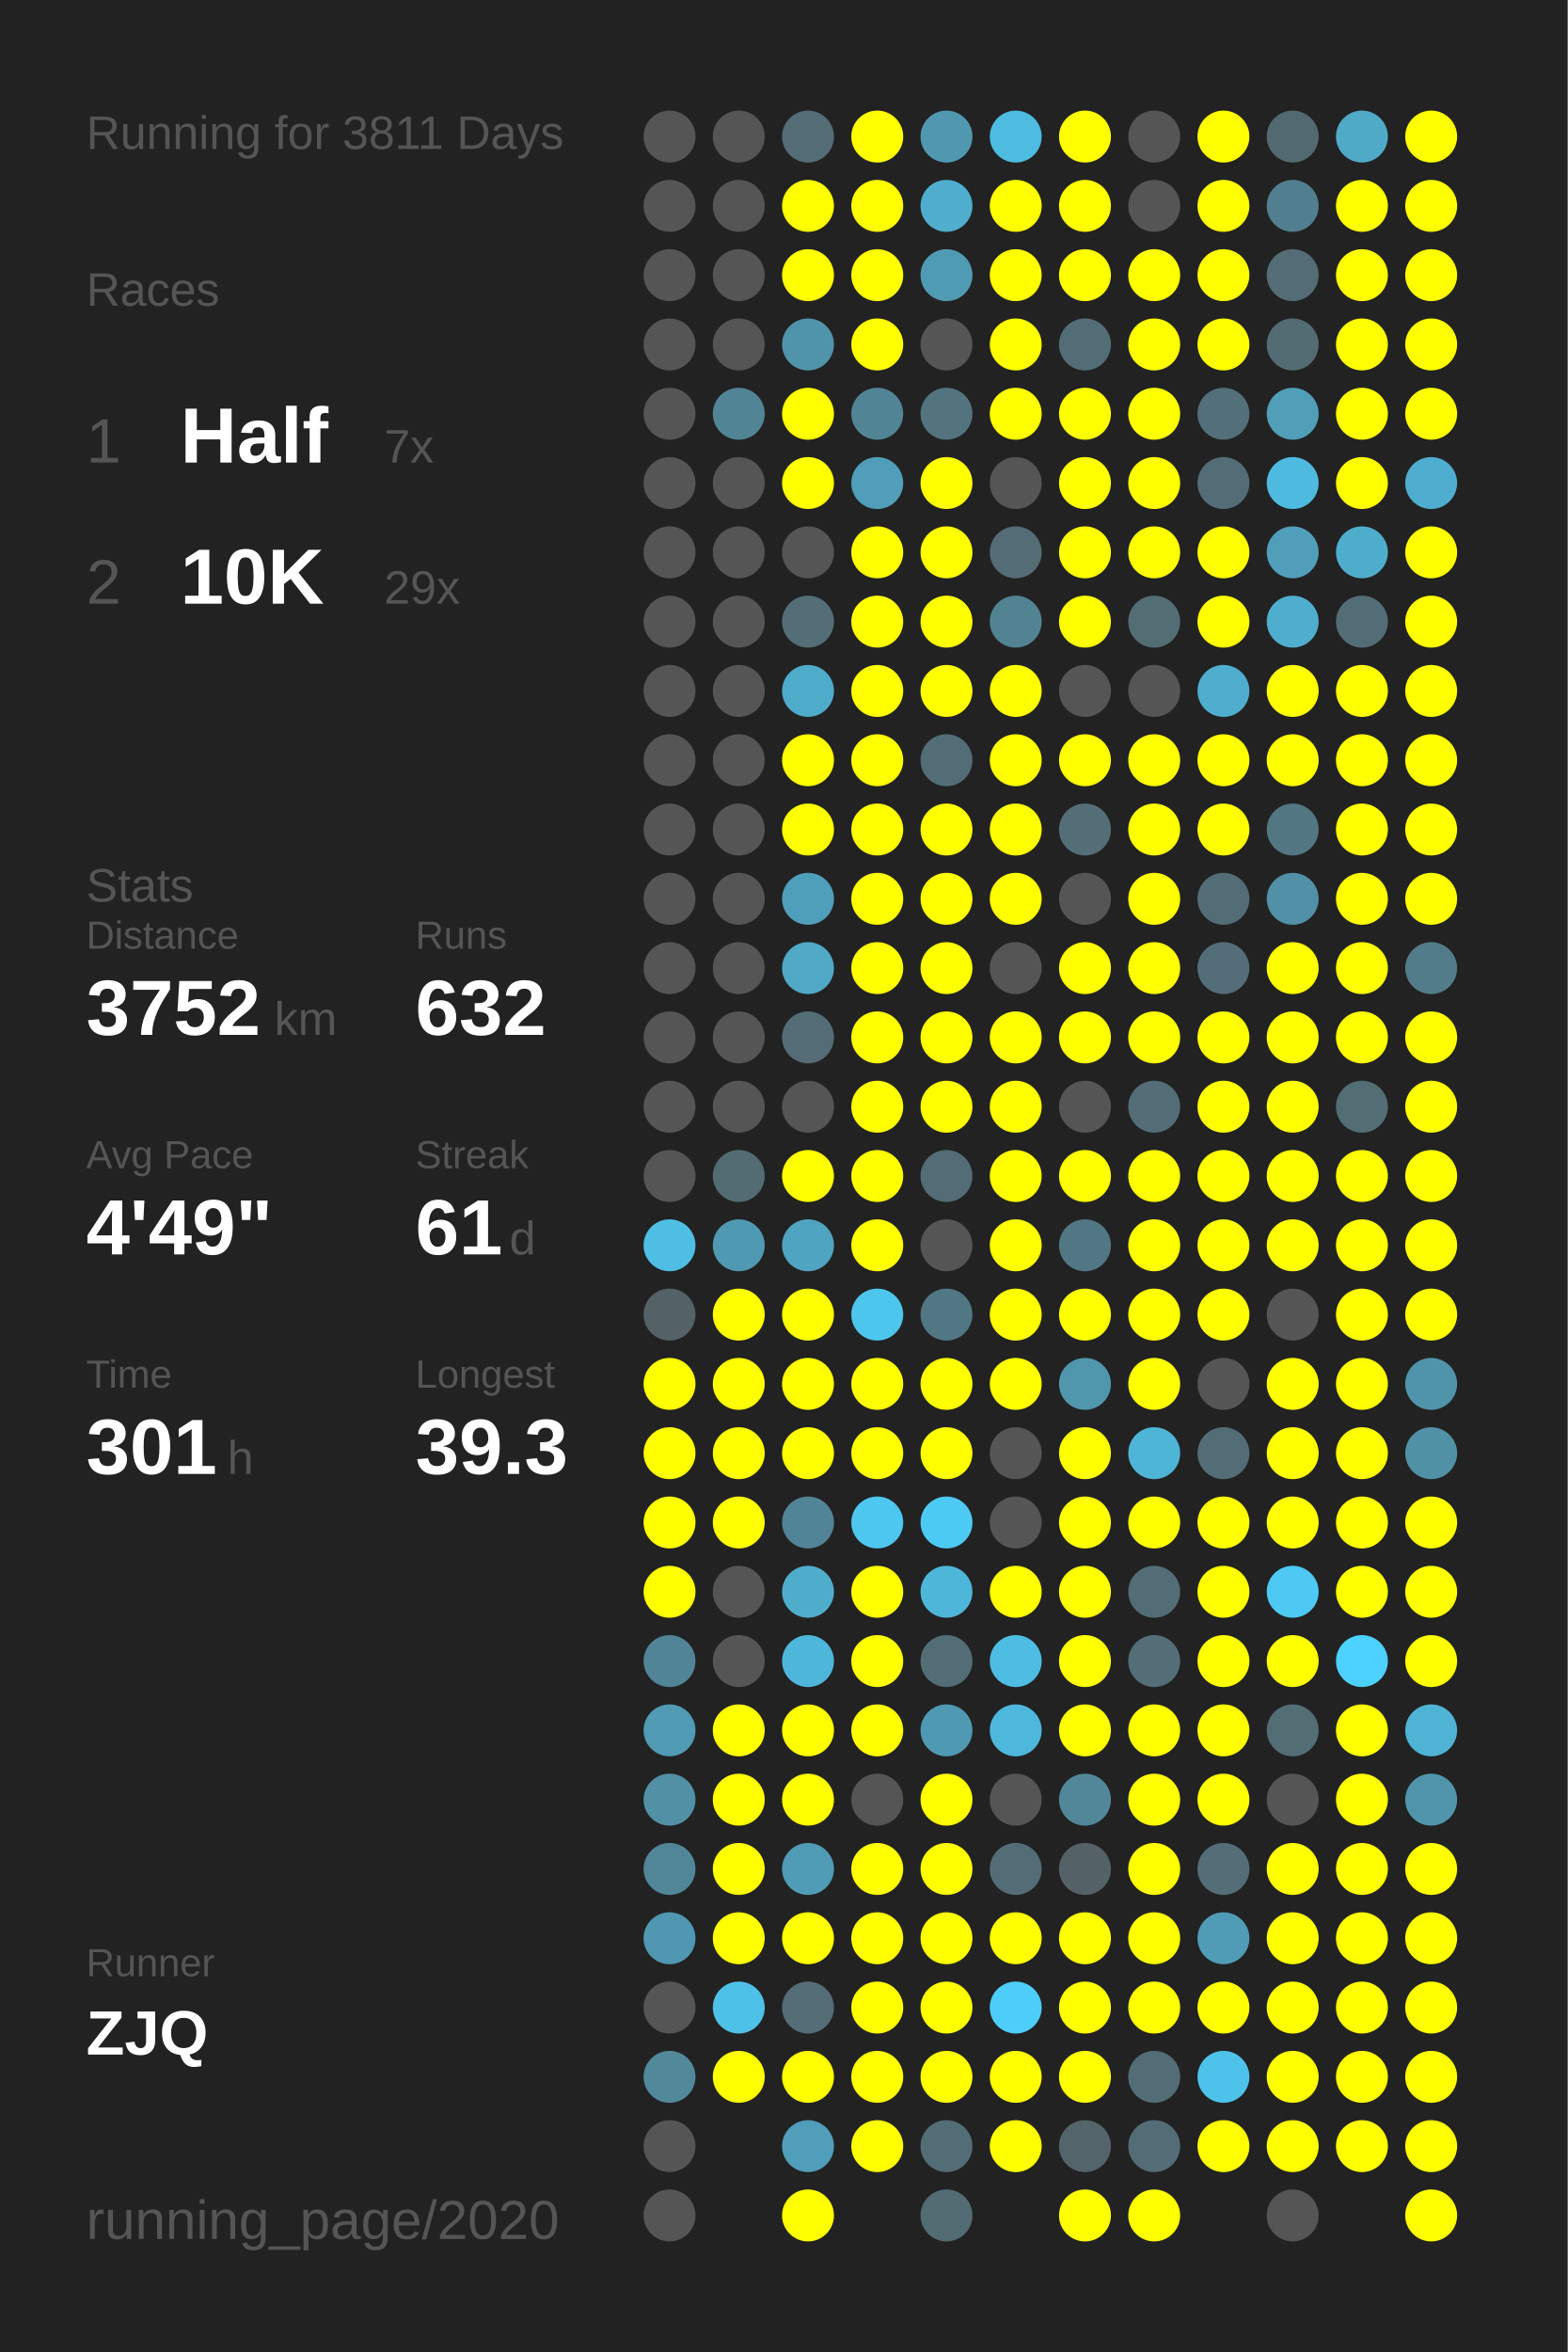
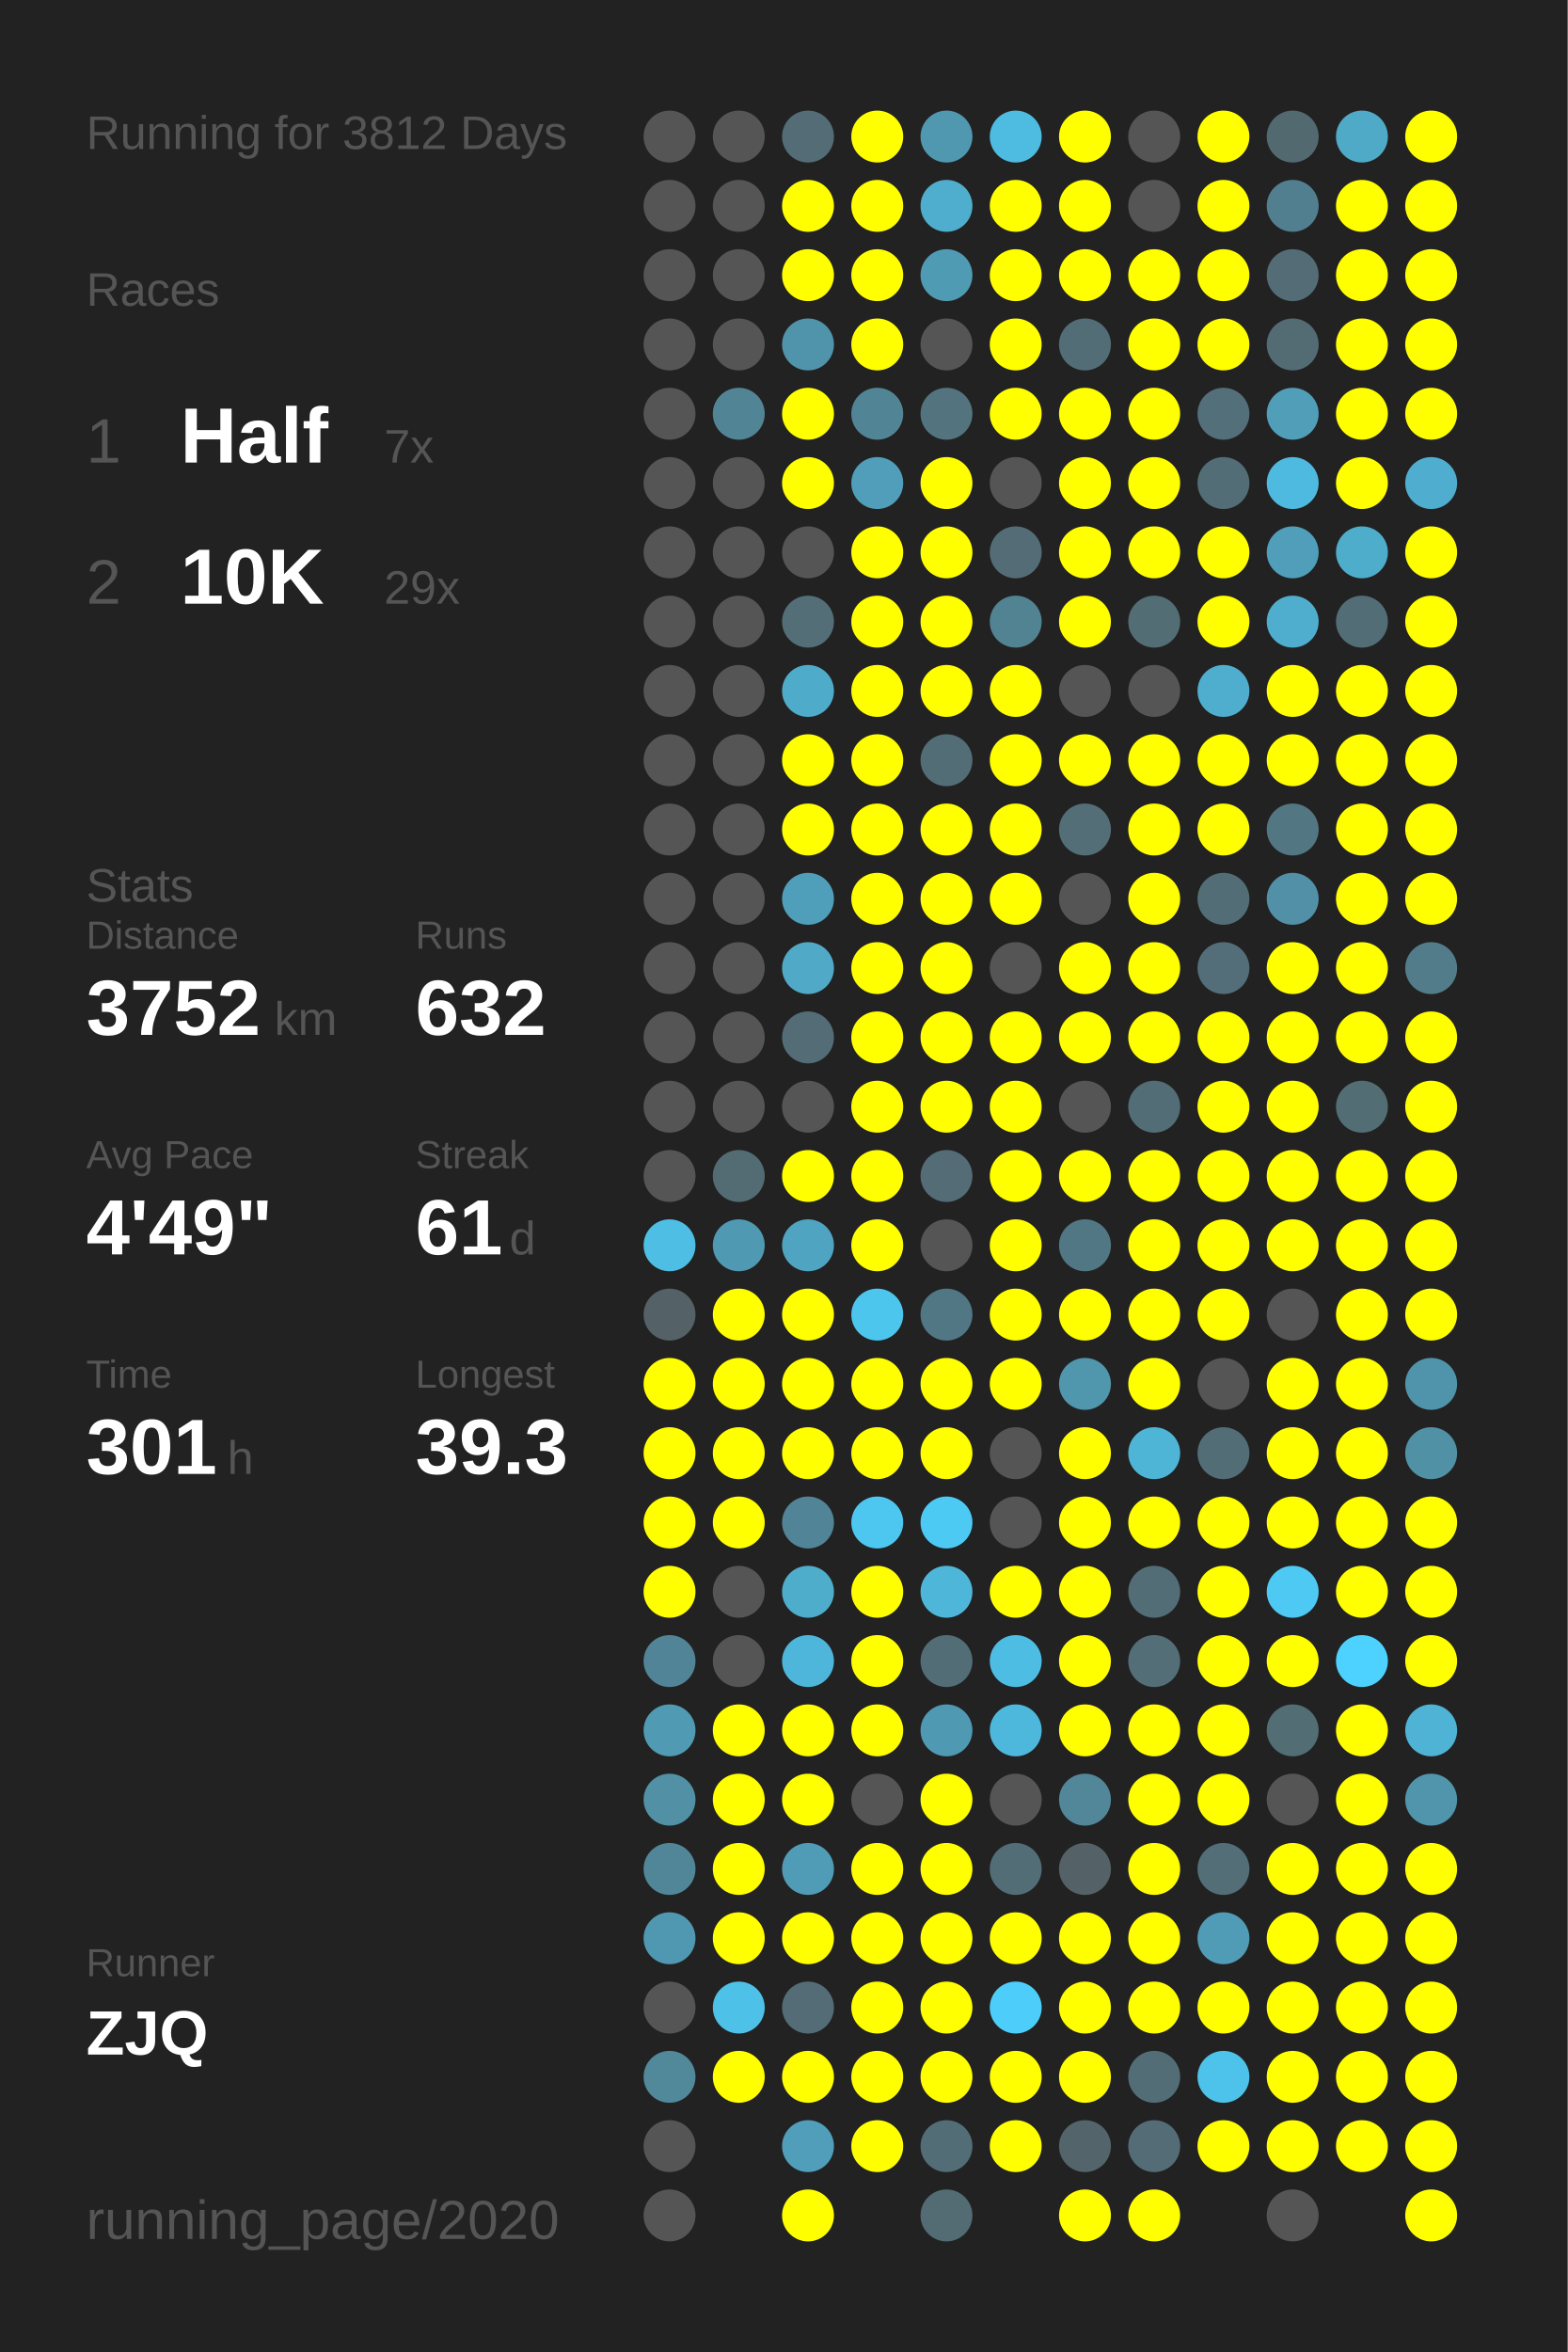
<svg xmlns="http://www.w3.org/2000/svg" baseProfile="full" height="300mm" version="1.1" viewBox="0,0,200,300" width="200mm">
  <defs />
  <rect fill="#222222" height="300" width="200" x="0" y="0" />
-   <text fill="#555555" style="font-size:6px; font-family:Arial;" x="11" y="19">Running for 3811 Days</text>
+   <text fill="#555555" style="font-size:6px; font-family:Arial;" x="11" y="19">Running for 3812 Days</text>
  <text fill="#555555" style="font-size:6px; font-family:Arial;" x="11" y="39">Races</text>
  <text fill="#555555" style="font-size:8px; font-family:Arial;" x="11" y="59">1</text>
  <text fill="#FFFFFF" style="font-size:10px; font-family:Arial; font-weight:bold;" x="23" y="59">Half</text>
  <text fill="#555555" style="font-size:6px; font-family:Arial;" x="49" y="59">7x</text>
  <text fill="#555555" style="font-size:8px; font-family:Arial;" x="11" y="77">2</text>
  <text fill="#FFFFFF" style="font-size:10px; font-family:Arial; font-weight:bold;" x="23" y="77">10K</text>
  <text fill="#555555" style="font-size:6px; font-family:Arial;" x="49" y="77">29x</text>
  <text fill="#555555" style="font-size:6px; font-family:Arial;" x="11" y="115">Stats</text>
  <text fill="#555555" style="font-size:5px; font-family:Arial;" x="11" y="121">Distance</text>
  <text fill="#FFFFFF" style="font-size:10px; font-family:Arial; font-weight:bold;" x="11" y="132">3752</text>
  <text fill="#555555" style="font-size:6px; font-family:Arial;" x="35" y="132">km</text>
  <text fill="#555555" style="font-size:5px; font-family:Arial;" x="53" y="121">Runs</text>
  <text fill="#FFFFFF" style="font-size:10px; font-family:Arial; font-weight:bold;" x="53" y="132">632</text>
  <text fill="#555555" style="font-size:5px; font-family:Arial;" x="11" y="149">Avg Pace</text>
  <text fill="#FFFFFF" style="font-size:10px; font-family:Arial; font-weight:bold;" x="11" y="160">4'49"</text>
  <text fill="#555555" style="font-size:5px; font-family:Arial;" x="53" y="149">Streak</text>
  <text fill="#FFFFFF" style="font-size:10px; font-family:Arial; font-weight:bold;" x="53" y="160">61</text>
  <text fill="#555555" style="font-size:6px; font-family:Arial;" x="65" y="160">d</text>
  <text fill="#555555" style="font-size:5px; font-family:Arial;" x="11" y="177">Time</text>
  <text fill="#FFFFFF" style="font-size:10px; font-family:Arial; font-weight:bold;" x="11" y="188">301</text>
  <text fill="#555555" style="font-size:6px; font-family:Arial;" x="29" y="188">h</text>
  <text fill="#555555" style="font-size:5px; font-family:Arial;" x="53" y="177">Longest</text>
  <text fill="#FFFFFF" style="font-size:10px; font-family:Arial; font-weight:bold;" x="53" y="188">39.3</text>
  <text fill="#555555" style="font-size:5px; font-family:Arial;" x="11" y="252.065">Runner</text>
  <text fill="#FFFFFF" style="font-size:8px; font-family:Arial; font-weight:bold;" x="11" y="262.065">ZJQ</text>
  <text fill="#555555" style="font-size:7px; font-family:Arial;" x="11" y="285.581">running_page/2020</text>
  <circle cx="85.417" cy="17.419" fill="#555555" r="3.312" />
  <circle cx="85.417" cy="26.258" fill="#555555" r="3.312" />
  <circle cx="85.417" cy="35.097" fill="#555555" r="3.312" />
  <circle cx="85.417" cy="43.935" fill="#555555" r="3.312" />
  <circle cx="85.417" cy="52.774" fill="#555555" r="3.312" />
  <circle cx="85.417" cy="61.613" fill="#555555" r="3.312" />
  <circle cx="85.417" cy="70.452" fill="#555555" r="3.312" />
  <circle cx="85.417" cy="79.29" fill="#555555" r="3.312" />
  <circle cx="85.417" cy="88.129" fill="#555555" r="3.312" />
  <circle cx="85.417" cy="96.968" fill="#555555" r="3.312" />
  <circle cx="85.417" cy="105.806" fill="#555555" r="3.312" />
  <circle cx="85.417" cy="114.645" fill="#555555" r="3.312" />
  <circle cx="85.417" cy="123.484" fill="#555555" r="3.312" />
  <circle cx="85.417" cy="132.323" fill="#555555" r="3.312" />
  <circle cx="85.417" cy="141.161" fill="#555555" r="3.312" />
  <circle cx="85.417" cy="150" fill="#555555" r="3.312" />
  <circle cx="85.417" cy="158.839" fill="#4ebee4" r="3.312" />
  <circle cx="85.417" cy="167.677" fill="#546166" r="3.312" />
  <circle cx="85.417" cy="176.516" fill="#FFFF00" r="3.312" />
  <circle cx="85.417" cy="185.355" fill="#FFFF00" r="3.312" />
  <circle cx="85.417" cy="194.194" fill="#FFFF00" r="3.312" />
  <circle cx="85.417" cy="203.032" fill="#FFFF00" r="3.312" />
  <circle cx="85.417" cy="211.871" fill="#518496" r="3.312" />
  <circle cx="85.417" cy="220.71" fill="#509ab3" r="3.312" />
  <circle cx="85.417" cy="229.548" fill="#5190a5" r="3.312" />
  <circle cx="85.417" cy="238.387" fill="#518698" r="3.312" />
  <circle cx="85.417" cy="247.226" fill="#5098b1" r="3.312" />
  <circle cx="85.417" cy="256.065" fill="#555555" r="3.312" />
  <circle cx="85.417" cy="264.903" fill="#51889a" r="3.312" />
  <circle cx="85.417" cy="273.742" fill="#555555" r="3.312" />
  <circle cx="85.417" cy="282.581" fill="#555555" r="3.312" />
  <circle cx="94.25" cy="17.419" fill="#555555" r="3.312" />
  <circle cx="94.25" cy="26.258" fill="#555555" r="3.312" />
  <circle cx="94.25" cy="35.097" fill="#555555" r="3.312" />
  <circle cx="94.25" cy="43.935" fill="#555555" r="3.312" />
  <circle cx="94.25" cy="52.774" fill="#518596" r="3.312" />
  <circle cx="94.25" cy="61.613" fill="#555555" r="3.312" />
  <circle cx="94.25" cy="70.452" fill="#555555" r="3.312" />
  <circle cx="94.25" cy="79.29" fill="#555555" r="3.312" />
  <circle cx="94.25" cy="88.129" fill="#555555" r="3.312" />
  <circle cx="94.25" cy="96.968" fill="#555555" r="3.312" />
  <circle cx="94.25" cy="105.806" fill="#555555" r="3.312" />
  <circle cx="94.25" cy="114.645" fill="#555555" r="3.312" />
  <circle cx="94.25" cy="123.484" fill="#555555" r="3.312" />
  <circle cx="94.25" cy="132.323" fill="#555555" r="3.312" />
  <circle cx="94.25" cy="141.161" fill="#555555" r="3.312" />
  <circle cx="94.25" cy="150" fill="#536c74" r="3.312" />
  <circle cx="94.25" cy="158.839" fill="#5099b2" r="3.312" />
  <circle cx="94.25" cy="167.677" fill="#FFFF00" r="3.312" />
  <circle cx="94.25" cy="176.516" fill="#FFFF00" r="3.312" />
  <circle cx="94.25" cy="185.355" fill="#FFFF00" r="3.312" />
  <circle cx="94.25" cy="194.194" fill="#FFFF00" r="3.312" />
  <circle cx="94.25" cy="203.032" fill="#555555" r="3.312" />
  <circle cx="94.25" cy="211.871" fill="#555555" r="3.312" />
  <circle cx="94.25" cy="220.71" fill="#FFFF00" r="3.312" />
  <circle cx="94.25" cy="229.548" fill="#FFFF00" r="3.312" />
  <circle cx="94.25" cy="238.387" fill="#FFFF00" r="3.312" />
  <circle cx="94.25" cy="247.226" fill="#FFFF00" r="3.312" />
  <circle cx="94.25" cy="256.065" fill="#4ec1e8" r="3.312" />
  <circle cx="94.25" cy="264.903" fill="#FFFF00" r="3.312" />
  <circle cx="103.083" cy="17.419" fill="#536c75" r="3.312" />
  <circle cx="103.083" cy="26.258" fill="#FFFF00" r="3.312" />
  <circle cx="103.083" cy="35.097" fill="#FFFF00" r="3.312" />
  <circle cx="103.083" cy="43.935" fill="#5094ab" r="3.312" />
  <circle cx="103.083" cy="52.774" fill="#FFFF00" r="3.312" />
  <circle cx="103.083" cy="61.613" fill="#FFFF00" r="3.312" />
  <circle cx="103.083" cy="70.452" fill="#555555" r="3.312" />
  <circle cx="103.083" cy="79.29" fill="#536e77" r="3.312" />
  <circle cx="103.083" cy="88.129" fill="#4fabca" r="3.312" />
  <circle cx="103.083" cy="96.968" fill="#FFFF00" r="3.312" />
  <circle cx="103.083" cy="105.806" fill="#FFFF00" r="3.312" />
  <circle cx="103.083" cy="114.645" fill="#509fba" r="3.312" />
  <circle cx="103.083" cy="123.484" fill="#4fa9c7" r="3.312" />
  <circle cx="103.083" cy="132.323" fill="#536c75" r="3.312" />
  <circle cx="103.083" cy="141.161" fill="#555555" r="3.312" />
  <circle cx="103.083" cy="150" fill="#FFFF00" r="3.312" />
  <circle cx="103.083" cy="158.839" fill="#4fa4c1" r="3.312" />
  <circle cx="103.083" cy="167.677" fill="#FFFF00" r="3.312" />
  <circle cx="103.083" cy="176.516" fill="#FFFF00" r="3.312" />
  <circle cx="103.083" cy="185.355" fill="#FFFF00" r="3.312" />
  <circle cx="103.083" cy="194.194" fill="#518496" r="3.312" />
  <circle cx="103.083" cy="203.032" fill="#4fadcc" r="3.312" />
  <circle cx="103.083" cy="211.871" fill="#4eb6da" r="3.312" />
  <circle cx="103.083" cy="220.71" fill="#FFFF00" r="3.312" />
  <circle cx="103.083" cy="229.548" fill="#FFFF00" r="3.312" />
  <circle cx="103.083" cy="238.387" fill="#509bb5" r="3.312" />
  <circle cx="103.083" cy="247.226" fill="#FFFF00" r="3.312" />
  <circle cx="103.083" cy="256.065" fill="#536c75" r="3.312" />
  <circle cx="103.083" cy="264.903" fill="#FFFF00" r="3.312" />
  <circle cx="103.083" cy="273.742" fill="#509eb9" r="3.312" />
  <circle cx="103.083" cy="282.581" fill="#FFFF00" r="3.312" />
  <circle cx="111.917" cy="17.419" fill="#FFFF00" r="3.312" />
  <circle cx="111.917" cy="26.258" fill="#FFFF00" r="3.312" />
  <circle cx="111.917" cy="35.097" fill="#FFFF00" r="3.312" />
  <circle cx="111.917" cy="43.935" fill="#FFFF00" r="3.312" />
  <circle cx="111.917" cy="52.774" fill="#518596" r="3.312" />
  <circle cx="111.917" cy="61.613" fill="#509eb9" r="3.312" />
  <circle cx="111.917" cy="70.452" fill="#FFFF00" r="3.312" />
  <circle cx="111.917" cy="79.29" fill="#FFFF00" r="3.312" />
  <circle cx="111.917" cy="88.129" fill="#FFFF00" r="3.312" />
  <circle cx="111.917" cy="96.968" fill="#FFFF00" r="3.312" />
  <circle cx="111.917" cy="105.806" fill="#FFFF00" r="3.312" />
  <circle cx="111.917" cy="114.645" fill="#FFFF00" r="3.312" />
  <circle cx="111.917" cy="123.484" fill="#FFFF00" r="3.312" />
  <circle cx="111.917" cy="132.323" fill="#FFFF00" r="3.312" />
  <circle cx="111.917" cy="141.161" fill="#FFFF00" r="3.312" />
  <circle cx="111.917" cy="150" fill="#FFFF00" r="3.312" />
  <circle cx="111.917" cy="158.839" fill="#FFFF00" r="3.312" />
  <circle cx="111.917" cy="167.677" fill="#4dc6ee" r="3.312" />
  <circle cx="111.917" cy="176.516" fill="#FFFF00" r="3.312" />
  <circle cx="111.917" cy="185.355" fill="#FFFF00" r="3.312" />
  <circle cx="111.917" cy="194.194" fill="#4dc7f0" r="3.312" />
  <circle cx="111.917" cy="203.032" fill="#FFFF00" r="3.312" />
  <circle cx="111.917" cy="211.871" fill="#FFFF00" r="3.312" />
  <circle cx="111.917" cy="220.71" fill="#FFFF00" r="3.312" />
  <circle cx="111.917" cy="229.548" fill="#555555" r="3.312" />
  <circle cx="111.917" cy="238.387" fill="#FFFF00" r="3.312" />
  <circle cx="111.917" cy="247.226" fill="#FFFF00" r="3.312" />
  <circle cx="111.917" cy="256.065" fill="#FFFF00" r="3.312" />
  <circle cx="111.917" cy="264.903" fill="#FFFF00" r="3.312" />
  <circle cx="111.917" cy="273.742" fill="#FFFF00" r="3.312" />
  <circle cx="120.75" cy="17.419" fill="#5098b0" r="3.312" />
  <circle cx="120.75" cy="26.258" fill="#4faece" r="3.312" />
  <circle cx="120.75" cy="35.097" fill="#509bb4" r="3.312" />
  <circle cx="120.75" cy="43.935" fill="#555555" r="3.312" />
  <circle cx="120.75" cy="52.774" fill="#53737e" r="3.312" />
  <circle cx="120.75" cy="61.613" fill="#FFFF00" r="3.312" />
  <circle cx="120.75" cy="70.452" fill="#FFFF00" r="3.312" />
  <circle cx="120.75" cy="79.29" fill="#FFFF00" r="3.312" />
  <circle cx="120.75" cy="88.129" fill="#FFFF00" r="3.312" />
  <circle cx="120.75" cy="96.968" fill="#536d76" r="3.312" />
  <circle cx="120.75" cy="105.806" fill="#FFFF00" r="3.312" />
  <circle cx="120.75" cy="114.645" fill="#FFFF00" r="3.312" />
  <circle cx="120.75" cy="123.484" fill="#FFFF00" r="3.312" />
  <circle cx="120.75" cy="132.323" fill="#FFFF00" r="3.312" />
  <circle cx="120.75" cy="141.161" fill="#FFFF00" r="3.312" />
  <circle cx="120.75" cy="150" fill="#536c75" r="3.312" />
  <circle cx="120.75" cy="158.839" fill="#555555" r="3.312" />
  <circle cx="120.75" cy="167.677" fill="#527784" r="3.312" />
  <circle cx="120.75" cy="176.516" fill="#FFFF00" r="3.312" />
  <circle cx="120.75" cy="185.355" fill="#FFFF00" r="3.312" />
  <circle cx="120.75" cy="194.194" fill="#4dcaf4" r="3.312" />
  <circle cx="120.75" cy="203.032" fill="#4eb6d9" r="3.312" />
  <circle cx="120.75" cy="211.871" fill="#536d76" r="3.312" />
  <circle cx="120.75" cy="220.71" fill="#5099b2" r="3.312" />
  <circle cx="120.75" cy="229.548" fill="#FFFF00" r="3.312" />
  <circle cx="120.75" cy="238.387" fill="#FFFF00" r="3.312" />
  <circle cx="120.75" cy="247.226" fill="#FFFF00" r="3.312" />
  <circle cx="120.75" cy="256.065" fill="#FFFF00" r="3.312" />
  <circle cx="120.75" cy="264.903" fill="#FFFF00" r="3.312" />
  <circle cx="120.75" cy="273.742" fill="#536d76" r="3.312" />
  <circle cx="120.75" cy="282.581" fill="#536b73" r="3.312" />
  <circle cx="129.583" cy="17.419" fill="#4ebbe0" r="3.312" />
  <circle cx="129.583" cy="26.258" fill="#FFFF00" r="3.312" />
  <circle cx="129.583" cy="35.097" fill="#FFFF00" r="3.312" />
  <circle cx="129.583" cy="43.935" fill="#FFFF00" r="3.312" />
  <circle cx="129.583" cy="52.774" fill="#FFFF00" r="3.312" />
  <circle cx="129.583" cy="61.613" fill="#555555" r="3.312" />
  <circle cx="129.583" cy="70.452" fill="#536c75" r="3.312" />
  <circle cx="129.583" cy="79.29" fill="#528393" r="3.312" />
  <circle cx="129.583" cy="88.129" fill="#FFFF00" r="3.312" />
  <circle cx="129.583" cy="96.968" fill="#FFFF00" r="3.312" />
  <circle cx="129.583" cy="105.806" fill="#FFFF00" r="3.312" />
  <circle cx="129.583" cy="114.645" fill="#FFFF00" r="3.312" />
  <circle cx="129.583" cy="123.484" fill="#555555" r="3.312" />
  <circle cx="129.583" cy="132.323" fill="#FFFF00" r="3.312" />
  <circle cx="129.583" cy="141.161" fill="#FFFF00" r="3.312" />
  <circle cx="129.583" cy="150" fill="#FFFF00" r="3.312" />
  <circle cx="129.583" cy="158.839" fill="#FFFF00" r="3.312" />
  <circle cx="129.583" cy="167.677" fill="#FFFF00" r="3.312" />
  <circle cx="129.583" cy="176.516" fill="#FFFF00" r="3.312" />
  <circle cx="129.583" cy="185.355" fill="#555555" r="3.312" />
  <circle cx="129.583" cy="194.194" fill="#555555" r="3.312" />
  <circle cx="129.583" cy="203.032" fill="#FFFF00" r="3.312" />
  <circle cx="129.583" cy="211.871" fill="#4ebde3" r="3.312" />
  <circle cx="129.583" cy="220.71" fill="#4eb8dc" r="3.312" />
  <circle cx="129.583" cy="229.548" fill="#555555" r="3.312" />
  <circle cx="129.583" cy="238.387" fill="#536d76" r="3.312" />
  <circle cx="129.583" cy="247.226" fill="#FFFF00" r="3.312" />
  <circle cx="129.583" cy="256.065" fill="#4dcefa" r="3.312" />
  <circle cx="129.583" cy="264.903" fill="#FFFF00" r="3.312" />
  <circle cx="129.583" cy="273.742" fill="#FFFF00" r="3.312" />
  <circle cx="138.417" cy="17.419" fill="#FFFF00" r="3.312" />
  <circle cx="138.417" cy="26.258" fill="#FFFF00" r="3.312" />
  <circle cx="138.417" cy="35.097" fill="#FFFF00" r="3.312" />
  <circle cx="138.417" cy="43.935" fill="#536d76" r="3.312" />
  <circle cx="138.417" cy="52.774" fill="#FFFF00" r="3.312" />
  <circle cx="138.417" cy="61.613" fill="#FFFF00" r="3.312" />
  <circle cx="138.417" cy="70.452" fill="#FFFF00" r="3.312" />
  <circle cx="138.417" cy="79.29" fill="#FFFF00" r="3.312" />
  <circle cx="138.417" cy="88.129" fill="#555555" r="3.312" />
  <circle cx="138.417" cy="96.968" fill="#FFFF00" r="3.312" />
  <circle cx="138.417" cy="105.806" fill="#536e77" r="3.312" />
  <circle cx="138.417" cy="114.645" fill="#555555" r="3.312" />
  <circle cx="138.417" cy="123.484" fill="#FFFF00" r="3.312" />
  <circle cx="138.417" cy="132.323" fill="#FFFF00" r="3.312" />
  <circle cx="138.417" cy="141.161" fill="#555555" r="3.312" />
  <circle cx="138.417" cy="150" fill="#FFFF00" r="3.312" />
  <circle cx="138.417" cy="158.839" fill="#527784" r="3.312" />
  <circle cx="138.417" cy="167.677" fill="#FFFF00" r="3.312" />
  <circle cx="138.417" cy="176.516" fill="#5096ad" r="3.312" />
  <circle cx="138.417" cy="185.355" fill="#FFFF00" r="3.312" />
  <circle cx="138.417" cy="194.194" fill="#FFFF00" r="3.312" />
  <circle cx="138.417" cy="203.032" fill="#FFFF00" r="3.312" />
  <circle cx="138.417" cy="211.871" fill="#FFFF00" r="3.312" />
  <circle cx="138.417" cy="220.71" fill="#FFFF00" r="3.312" />
  <circle cx="138.417" cy="229.548" fill="#518799" r="3.312" />
  <circle cx="138.417" cy="238.387" fill="#546267" r="3.312" />
  <circle cx="138.417" cy="247.226" fill="#FFFF00" r="3.312" />
  <circle cx="138.417" cy="256.065" fill="#FFFF00" r="3.312" />
  <circle cx="138.417" cy="264.903" fill="#FFFF00" r="3.312" />
  <circle cx="138.417" cy="273.742" fill="#53646a" r="3.312" />
  <circle cx="138.417" cy="282.581" fill="#FFFF00" r="3.312" />
  <circle cx="147.25" cy="17.419" fill="#555555" r="3.312" />
  <circle cx="147.25" cy="26.258" fill="#555555" r="3.312" />
  <circle cx="147.25" cy="35.097" fill="#FFFF00" r="3.312" />
  <circle cx="147.25" cy="43.935" fill="#FFFF00" r="3.312" />
  <circle cx="147.25" cy="52.774" fill="#FFFF00" r="3.312" />
  <circle cx="147.25" cy="61.613" fill="#FFFF00" r="3.312" />
  <circle cx="147.25" cy="70.452" fill="#FFFF00" r="3.312" />
  <circle cx="147.25" cy="79.29" fill="#536d75" r="3.312" />
  <circle cx="147.25" cy="88.129" fill="#555555" r="3.312" />
  <circle cx="147.25" cy="96.968" fill="#FFFF00" r="3.312" />
  <circle cx="147.25" cy="105.806" fill="#FFFF00" r="3.312" />
  <circle cx="147.25" cy="114.645" fill="#FFFF00" r="3.312" />
  <circle cx="147.25" cy="123.484" fill="#FFFF00" r="3.312" />
  <circle cx="147.25" cy="132.323" fill="#FFFF00" r="3.312" />
  <circle cx="147.25" cy="141.161" fill="#536d76" r="3.312" />
  <circle cx="147.25" cy="150" fill="#FFFF00" r="3.312" />
  <circle cx="147.25" cy="158.839" fill="#FFFF00" r="3.312" />
  <circle cx="147.25" cy="167.677" fill="#FFFF00" r="3.312" />
  <circle cx="147.25" cy="176.516" fill="#FFFF00" r="3.312" />
  <circle cx="147.25" cy="185.355" fill="#4eb5d7" r="3.312" />
  <circle cx="147.25" cy="194.194" fill="#FFFF00" r="3.312" />
  <circle cx="147.25" cy="203.032" fill="#536d76" r="3.312" />
  <circle cx="147.25" cy="211.871" fill="#536e77" r="3.312" />
  <circle cx="147.25" cy="220.71" fill="#FFFF00" r="3.312" />
  <circle cx="147.25" cy="229.548" fill="#FFFF00" r="3.312" />
  <circle cx="147.25" cy="238.387" fill="#FFFF00" r="3.312" />
  <circle cx="147.25" cy="247.226" fill="#FFFF00" r="3.312" />
  <circle cx="147.25" cy="256.065" fill="#FFFF00" r="3.312" />
  <circle cx="147.25" cy="264.903" fill="#536d76" r="3.312" />
  <circle cx="147.25" cy="273.742" fill="#536c75" r="3.312" />
  <circle cx="147.25" cy="282.581" fill="#FFFF00" r="3.312" />
  <circle cx="156.083" cy="17.419" fill="#FFFF00" r="3.312" />
  <circle cx="156.083" cy="26.258" fill="#FFFF00" r="3.312" />
  <circle cx="156.083" cy="35.097" fill="#FFFF00" r="3.312" />
  <circle cx="156.083" cy="43.935" fill="#FFFF00" r="3.312" />
  <circle cx="156.083" cy="52.774" fill="#536f79" r="3.312" />
  <circle cx="156.083" cy="61.613" fill="#536d76" r="3.312" />
  <circle cx="156.083" cy="70.452" fill="#FFFF00" r="3.312" />
  <circle cx="156.083" cy="79.29" fill="#FFFF00" r="3.312" />
  <circle cx="156.083" cy="88.129" fill="#4faece" r="3.312" />
  <circle cx="156.083" cy="96.968" fill="#FFFF00" r="3.312" />
  <circle cx="156.083" cy="105.806" fill="#FFFF00" r="3.312" />
  <circle cx="156.083" cy="114.645" fill="#536d76" r="3.312" />
  <circle cx="156.083" cy="123.484" fill="#536e78" r="3.312" />
  <circle cx="156.083" cy="132.323" fill="#FFFF00" r="3.312" />
  <circle cx="156.083" cy="141.161" fill="#FFFF00" r="3.312" />
  <circle cx="156.083" cy="150" fill="#FFFF00" r="3.312" />
  <circle cx="156.083" cy="158.839" fill="#FFFF00" r="3.312" />
  <circle cx="156.083" cy="167.677" fill="#FFFF00" r="3.312" />
  <circle cx="156.083" cy="176.516" fill="#555555" r="3.312" />
  <circle cx="156.083" cy="185.355" fill="#536d76" r="3.312" />
  <circle cx="156.083" cy="194.194" fill="#FFFF00" r="3.312" />
  <circle cx="156.083" cy="203.032" fill="#FFFF00" r="3.312" />
  <circle cx="156.083" cy="211.871" fill="#FFFF00" r="3.312" />
  <circle cx="156.083" cy="220.71" fill="#FFFF00" r="3.312" />
  <circle cx="156.083" cy="229.548" fill="#FFFF00" r="3.312" />
  <circle cx="156.083" cy="238.387" fill="#536e77" r="3.312" />
  <circle cx="156.083" cy="247.226" fill="#509cb6" r="3.312" />
  <circle cx="156.083" cy="256.065" fill="#FFFF00" r="3.312" />
  <circle cx="156.083" cy="264.903" fill="#4dc2ea" r="3.312" />
  <circle cx="156.083" cy="273.742" fill="#FFFF00" r="3.312" />
  <circle cx="164.917" cy="17.419" fill="#536970" r="3.312" />
  <circle cx="164.917" cy="26.258" fill="#527f8f" r="3.312" />
  <circle cx="164.917" cy="35.097" fill="#536c75" r="3.312" />
  <circle cx="164.917" cy="43.935" fill="#536c74" r="3.312" />
  <circle cx="164.917" cy="52.774" fill="#509eb8" r="3.312" />
  <circle cx="164.917" cy="61.613" fill="#4ebadf" r="3.312" />
  <circle cx="164.917" cy="70.452" fill="#509eb9" r="3.312" />
  <circle cx="164.917" cy="79.29" fill="#4faece" r="3.312" />
  <circle cx="164.917" cy="88.129" fill="#FFFF00" r="3.312" />
  <circle cx="164.917" cy="96.968" fill="#FFFF00" r="3.312" />
  <circle cx="164.917" cy="105.806" fill="#527682" r="3.312" />
  <circle cx="164.917" cy="114.645" fill="#5190a6" r="3.312" />
  <circle cx="164.917" cy="123.484" fill="#FFFF00" r="3.312" />
  <circle cx="164.917" cy="132.323" fill="#FFFF00" r="3.312" />
  <circle cx="164.917" cy="141.161" fill="#FFFF00" r="3.312" />
  <circle cx="164.917" cy="150" fill="#FFFF00" r="3.312" />
  <circle cx="164.917" cy="158.839" fill="#FFFF00" r="3.312" />
  <circle cx="164.917" cy="167.677" fill="#555555" r="3.312" />
  <circle cx="164.917" cy="176.516" fill="#FFFF00" r="3.312" />
  <circle cx="164.917" cy="185.355" fill="#FFFF00" r="3.312" />
  <circle cx="164.917" cy="194.194" fill="#FFFF00" r="3.312" />
  <circle cx="164.917" cy="203.032" fill="#4dc9f3" r="3.312" />
  <circle cx="164.917" cy="211.871" fill="#FFFF00" r="3.312" />
  <circle cx="164.917" cy="220.71" fill="#536d75" r="3.312" />
  <circle cx="164.917" cy="229.548" fill="#555555" r="3.312" />
  <circle cx="164.917" cy="238.387" fill="#FFFF00" r="3.312" />
  <circle cx="164.917" cy="247.226" fill="#FFFF00" r="3.312" />
  <circle cx="164.917" cy="256.065" fill="#FFFF00" r="3.312" />
  <circle cx="164.917" cy="264.903" fill="#FFFF00" r="3.312" />
  <circle cx="164.917" cy="273.742" fill="#FFFF00" r="3.312" />
  <circle cx="164.917" cy="282.581" fill="#555555" r="3.312" />
  <circle cx="173.75" cy="17.419" fill="#4faac8" r="3.312" />
  <circle cx="173.75" cy="26.258" fill="#FFFF00" r="3.312" />
  <circle cx="173.75" cy="35.097" fill="#FFFF00" r="3.312" />
  <circle cx="173.75" cy="43.935" fill="#FFFF00" r="3.312" />
  <circle cx="173.75" cy="52.774" fill="#FFFF00" r="3.312" />
  <circle cx="173.75" cy="61.613" fill="#FFFF00" r="3.312" />
  <circle cx="173.75" cy="70.452" fill="#4fadcc" r="3.312" />
  <circle cx="173.75" cy="79.29" fill="#536d76" r="3.312" />
  <circle cx="173.75" cy="88.129" fill="#FFFF00" r="3.312" />
  <circle cx="173.75" cy="96.968" fill="#FFFF00" r="3.312" />
  <circle cx="173.75" cy="105.806" fill="#FFFF00" r="3.312" />
  <circle cx="173.75" cy="114.645" fill="#FFFF00" r="3.312" />
  <circle cx="173.75" cy="123.484" fill="#FFFF00" r="3.312" />
  <circle cx="173.75" cy="132.323" fill="#FFFF00" r="3.312" />
  <circle cx="173.75" cy="141.161" fill="#536d75" r="3.312" />
  <circle cx="173.75" cy="150" fill="#FFFF00" r="3.312" />
  <circle cx="173.75" cy="158.839" fill="#FFFF00" r="3.312" />
  <circle cx="173.75" cy="167.677" fill="#FFFF00" r="3.312" />
  <circle cx="173.75" cy="176.516" fill="#FFFF00" r="3.312" />
  <circle cx="173.75" cy="185.355" fill="#FFFF00" r="3.312" />
  <circle cx="173.75" cy="194.194" fill="#FFFF00" r="3.312" />
  <circle cx="173.75" cy="203.032" fill="#FFFF00" r="3.312" />
  <circle cx="173.75" cy="211.871" fill="#4dd1fe" r="3.312" />
  <circle cx="173.75" cy="220.71" fill="#FFFF00" r="3.312" />
  <circle cx="173.75" cy="229.548" fill="#FFFF00" r="3.312" />
  <circle cx="173.75" cy="238.387" fill="#FFFF00" r="3.312" />
  <circle cx="173.75" cy="247.226" fill="#FFFF00" r="3.312" />
  <circle cx="173.75" cy="256.065" fill="#FFFF00" r="3.312" />
  <circle cx="173.75" cy="264.903" fill="#FFFF00" r="3.312" />
  <circle cx="173.75" cy="273.742" fill="#FFFF00" r="3.312" />
  <circle cx="182.583" cy="17.419" fill="#FFFF00" r="3.312" />
  <circle cx="182.583" cy="26.258" fill="#FFFF00" r="3.312" />
  <circle cx="182.583" cy="35.097" fill="#FFFF00" r="3.312" />
  <circle cx="182.583" cy="43.935" fill="#FFFF00" r="3.312" />
  <circle cx="182.583" cy="52.774" fill="#FFFF00" r="3.312" />
  <circle cx="182.583" cy="61.613" fill="#4faecf" r="3.312" />
  <circle cx="182.583" cy="70.452" fill="#FFFF00" r="3.312" />
  <circle cx="182.583" cy="79.29" fill="#FFFF00" r="3.312" />
  <circle cx="182.583" cy="88.129" fill="#FFFF00" r="3.312" />
  <circle cx="182.583" cy="96.968" fill="#FFFF00" r="3.312" />
  <circle cx="182.583" cy="105.806" fill="#FFFF00" r="3.312" />
  <circle cx="182.583" cy="114.645" fill="#FFFF00" r="3.312" />
  <circle cx="182.583" cy="123.484" fill="#527c8a" r="3.312" />
  <circle cx="182.583" cy="132.323" fill="#FFFF00" r="3.312" />
  <circle cx="182.583" cy="141.161" fill="#FFFF00" r="3.312" />
  <circle cx="182.583" cy="150" fill="#FFFF00" r="3.312" />
  <circle cx="182.583" cy="158.839" fill="#FFFF00" r="3.312" />
  <circle cx="182.583" cy="167.677" fill="#FFFF00" r="3.312" />
  <circle cx="182.583" cy="176.516" fill="#5094ab" r="3.312" />
  <circle cx="182.583" cy="185.355" fill="#5191a6" r="3.312" />
  <circle cx="182.583" cy="194.194" fill="#FFFF00" r="3.312" />
  <circle cx="182.583" cy="203.032" fill="#FFFF00" r="3.312" />
  <circle cx="182.583" cy="211.871" fill="#FFFF00" r="3.312" />
  <circle cx="182.583" cy="220.71" fill="#4eb3d5" r="3.312" />
  <circle cx="182.583" cy="229.548" fill="#5095ac" r="3.312" />
  <circle cx="182.583" cy="238.387" fill="#FFFF00" r="3.312" />
  <circle cx="182.583" cy="247.226" fill="#FFFF00" r="3.312" />
  <circle cx="182.583" cy="256.065" fill="#FFFF00" r="3.312" />
  <circle cx="182.583" cy="264.903" fill="#FFFF00" r="3.312" />
  <circle cx="182.583" cy="273.742" fill="#FFFF00" r="3.312" />
  <circle cx="182.583" cy="282.581" fill="#FFFF00" r="3.312" />
</svg>
